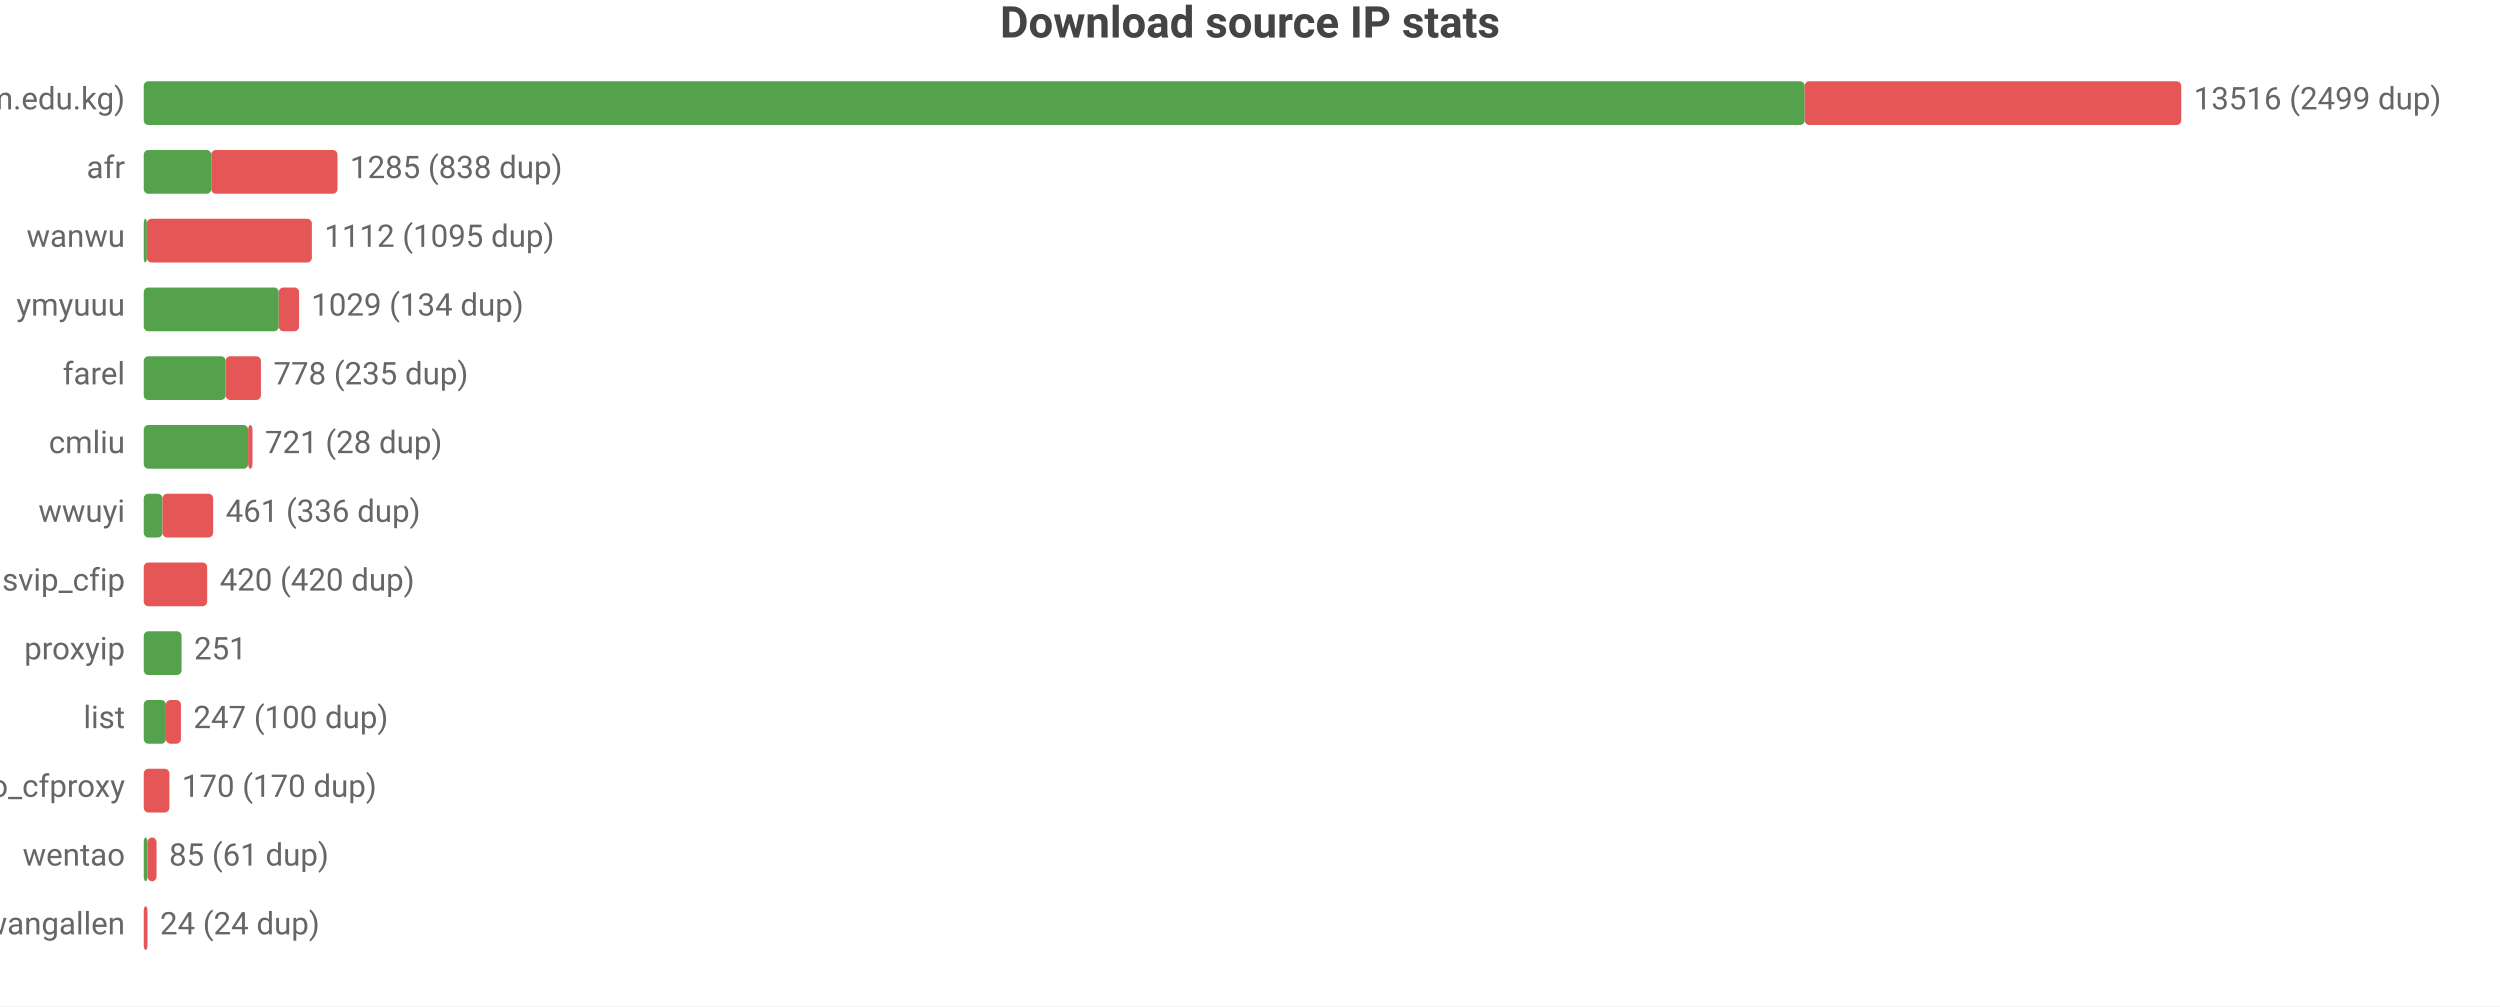
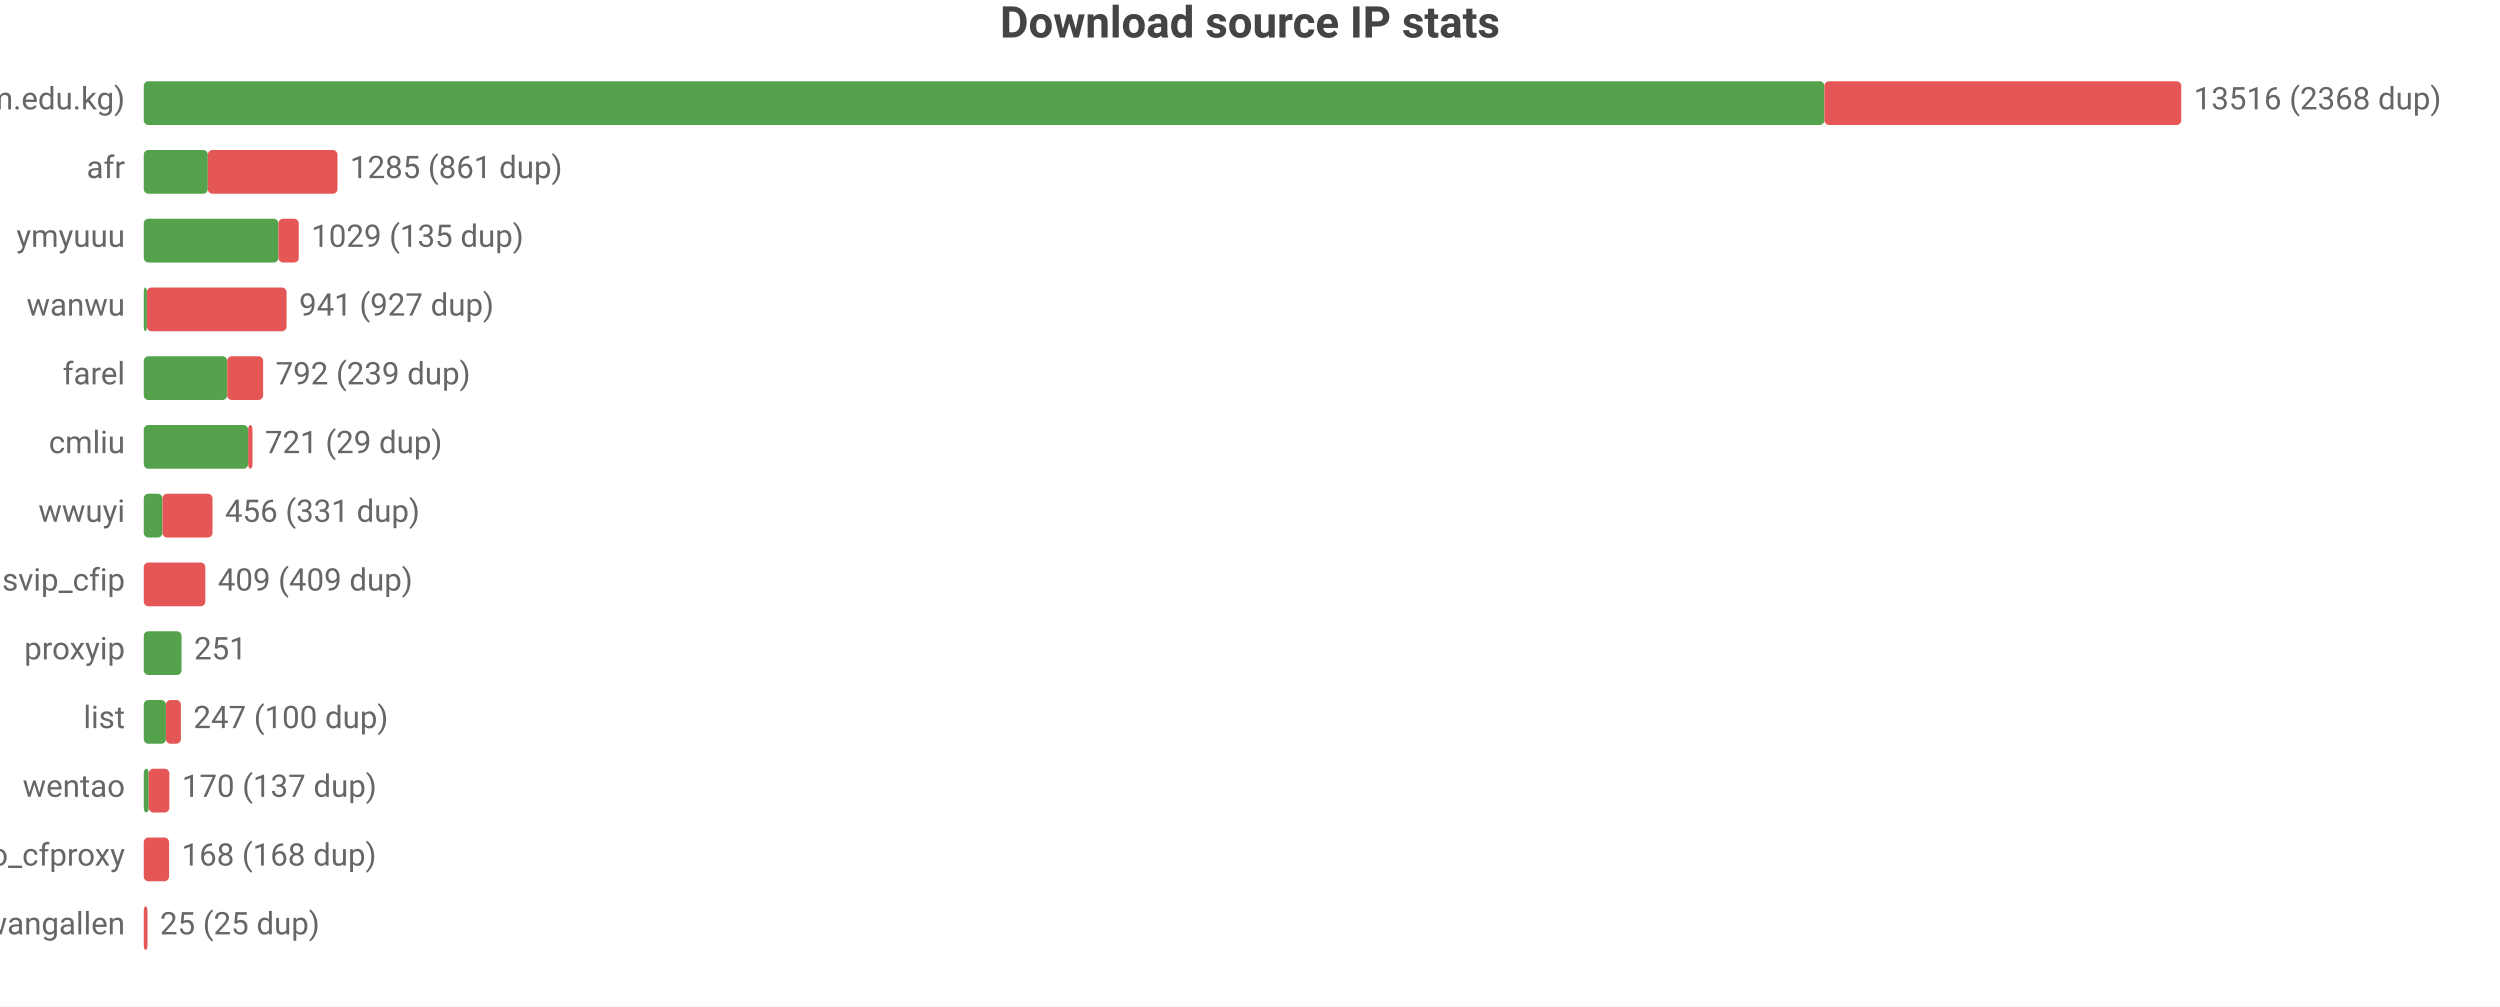
<svg xmlns="http://www.w3.org/2000/svg" width="800" height="322" viewBox="0 0 800 322">
  <rect width="800" height="322" fill="#ffffff" />
  <style>text{font-family:system-ui,-apple-system,'Segoe UI',Roboto,'PingFang SC','Microsoft YaHei','Noto Sans CJK SC',sans-serif}.g{stroke:#e8e8e8;stroke-width:1}.a{stroke:#999;stroke-width:1}.t{font-size:10px;fill:#666}.m{font-size:10px;text-anchor:middle;fill:#666}.e{font-size:10px;text-anchor:end;fill:#666}.l{font-size:11px;fill:#333}.tt{font-size:14px;font-weight:600;text-anchor:middle;fill:#444}.em{font-size:13px;text-anchor:middle;fill:#999}</style>
  <text class="tt" x="400.0" y="12">Download source IP stats</text>
  <text class="e" x="40" y="35">main (zip.cm.edu.kg)</text>
-   <rect x="46" y="26" width="531.5" height="14" fill="#54a24b" rx="1.5" />
-   <rect x="577.5" y="26" width="120.5" height="14" fill="#e45756" rx="1.5" />
-   <text class="t" x="702" y="35">13516 (2499 dup)</text>
+   <rect x="46" y="26" width="537.8" height="14" fill="#54a24b" rx="1.5" />
+   <rect x="583.8" y="26" width="114.2" height="14" fill="#e45756" rx="1.5" />
+   <text class="t" x="702" y="35">13516 (2368 dup)</text>
  <text class="e" x="40" y="57">afr</text>
-   <rect x="46" y="48" width="21.6" height="14" fill="#54a24b" rx="1.5" />
-   <rect x="67.6" y="48" width="40.4" height="14" fill="#e45756" rx="1.5" />
-   <text class="t" x="112.0" y="57">1285 (838 dup)</text>
-   <text class="e" x="40" y="79">wanwu</text>
-   <rect x="46" y="70" width="1" height="14" fill="#54a24b" rx="1.5" />
-   <rect x="47" y="70" width="52.8" height="14" fill="#e45756" rx="1.5" />
-   <text class="t" x="103.8" y="79">1112 (1095 dup)</text>
-   <text class="e" x="40" y="101">ymyuuu</text>
-   <rect x="46" y="92" width="43.2" height="14" fill="#54a24b" rx="1.5" />
-   <rect x="89.2" y="92" width="6.5" height="14" fill="#e45756" rx="1.5" />
-   <text class="t" x="99.6" y="101">1029 (134 dup)</text>
+   <rect x="46" y="48" width="20.5" height="14" fill="#54a24b" rx="1.5" />
+   <rect x="66.5" y="48" width="41.5" height="14" fill="#e45756" rx="1.5" />
+   <text class="t" x="112.0" y="57">1285 (861 dup)</text>
+   <text class="e" x="40" y="79">ymyuuu</text>
+   <rect x="46" y="70" width="43.1" height="14" fill="#54a24b" rx="1.5" />
+   <rect x="89.1" y="70" width="6.5" height="14" fill="#e45756" rx="1.5" />
+   <text class="t" x="99.6" y="79">1029 (135 dup)</text>
+   <text class="e" x="40" y="101">wanwu</text>
+   <rect x="46" y="92" width="1" height="14" fill="#54a24b" rx="1.5" />
+   <rect x="47" y="92" width="44.7" height="14" fill="#e45756" rx="1.5" />
+   <text class="t" x="95.7" y="101">941 (927 dup)</text>
  <text class="e" x="40" y="123">farel</text>
-   <rect x="46" y="114" width="26.2" height="14" fill="#54a24b" rx="1.5" />
-   <rect x="72.2" y="114" width="11.3" height="14" fill="#e45756" rx="1.5" />
-   <text class="t" x="87.5" y="123">778 (235 dup)</text>
+   <rect x="46" y="114" width="26.7" height="14" fill="#54a24b" rx="1.5" />
+   <rect x="72.7" y="114" width="11.5" height="14" fill="#e45756" rx="1.5" />
+   <text class="t" x="88.2" y="123">792 (239 dup)</text>
  <text class="e" x="40" y="145">cmliu</text>
  <rect x="46" y="136" width="33.4" height="14" fill="#54a24b" rx="1.5" />
  <rect x="79.4" y="136" width="1.4" height="14" fill="#e45756" rx="1.5" />
-   <text class="t" x="84.8" y="145">721 (28 dup)</text>
+   <text class="t" x="84.8" y="145">721 (29 dup)</text>
  <text class="e" x="40" y="167">wwuyi</text>
  <rect x="46" y="158" width="6.0" height="14" fill="#54a24b" rx="1.5" />
-   <rect x="52.0" y="158" width="16.2" height="14" fill="#e45756" rx="1.5" />
-   <text class="t" x="72.2" y="167">461 (336 dup)</text>
+   <rect x="52.0" y="158" width="16.0" height="14" fill="#e45756" rx="1.5" />
+   <text class="t" x="72.0" y="167">456 (331 dup)</text>
  <text class="e" x="40" y="189">svip_cfip</text>
-   <rect x="46" y="180" width="20.3" height="14" fill="#e45756" rx="1.5" />
-   <text class="t" x="70.3" y="189">420 (420 dup)</text>
+   <rect x="46" y="180" width="19.7" height="14" fill="#e45756" rx="1.5" />
+   <text class="t" x="69.7" y="189">409 (409 dup)</text>
  <text class="e" x="40" y="211">proxyip</text>
  <rect x="46" y="202" width="12.1" height="14" fill="#54a24b" rx="1.5" />
  <text class="t" x="62.1" y="211">251</text>
  <text class="e" x="40" y="233">list</text>
  <rect x="46" y="224" width="7.1" height="14" fill="#54a24b" rx="1.5" />
  <rect x="53.1" y="224" width="4.8" height="14" fill="#e45756" rx="1.5" />
  <text class="t" x="61.9" y="233">247 (100 dup)</text>
-   <text class="e" x="40" y="255">leilao_cfproxy</text>
-   <rect x="46" y="246" width="8.2" height="14" fill="#e45756" rx="1.5" />
-   <text class="t" x="58.2" y="255">170 (170 dup)</text>
-   <text class="e" x="40" y="277">wentao</text>
-   <rect x="46" y="268" width="1.2" height="14" fill="#54a24b" rx="1.5" />
-   <rect x="47.2" y="268" width="2.9" height="14" fill="#e45756" rx="1.5" />
-   <text class="t" x="54.1" y="277">85 (61 dup)</text>
+   <text class="e" x="40" y="255">wentao</text>
+   <rect x="46" y="246" width="1.6" height="14" fill="#54a24b" rx="1.5" />
+   <rect x="47.6" y="246" width="6.6" height="14" fill="#e45756" rx="1.5" />
+   <text class="t" x="58.2" y="255">170 (137 dup)</text>
+   <text class="e" x="40" y="277">leilao_cfproxy</text>
+   <rect x="46" y="268" width="8.1" height="14" fill="#e45756" rx="1.5" />
+   <text class="t" x="58.1" y="277">168 (168 dup)</text>
  <text class="e" x="40" y="299">wangallen</text>
  <rect x="46" y="290" width="1.2" height="14" fill="#e45756" rx="1.5" />
-   <text class="t" x="51.2" y="299">24 (24 dup)</text>
+   <text class="t" x="51.2" y="299">25 (25 dup)</text>
</svg>
